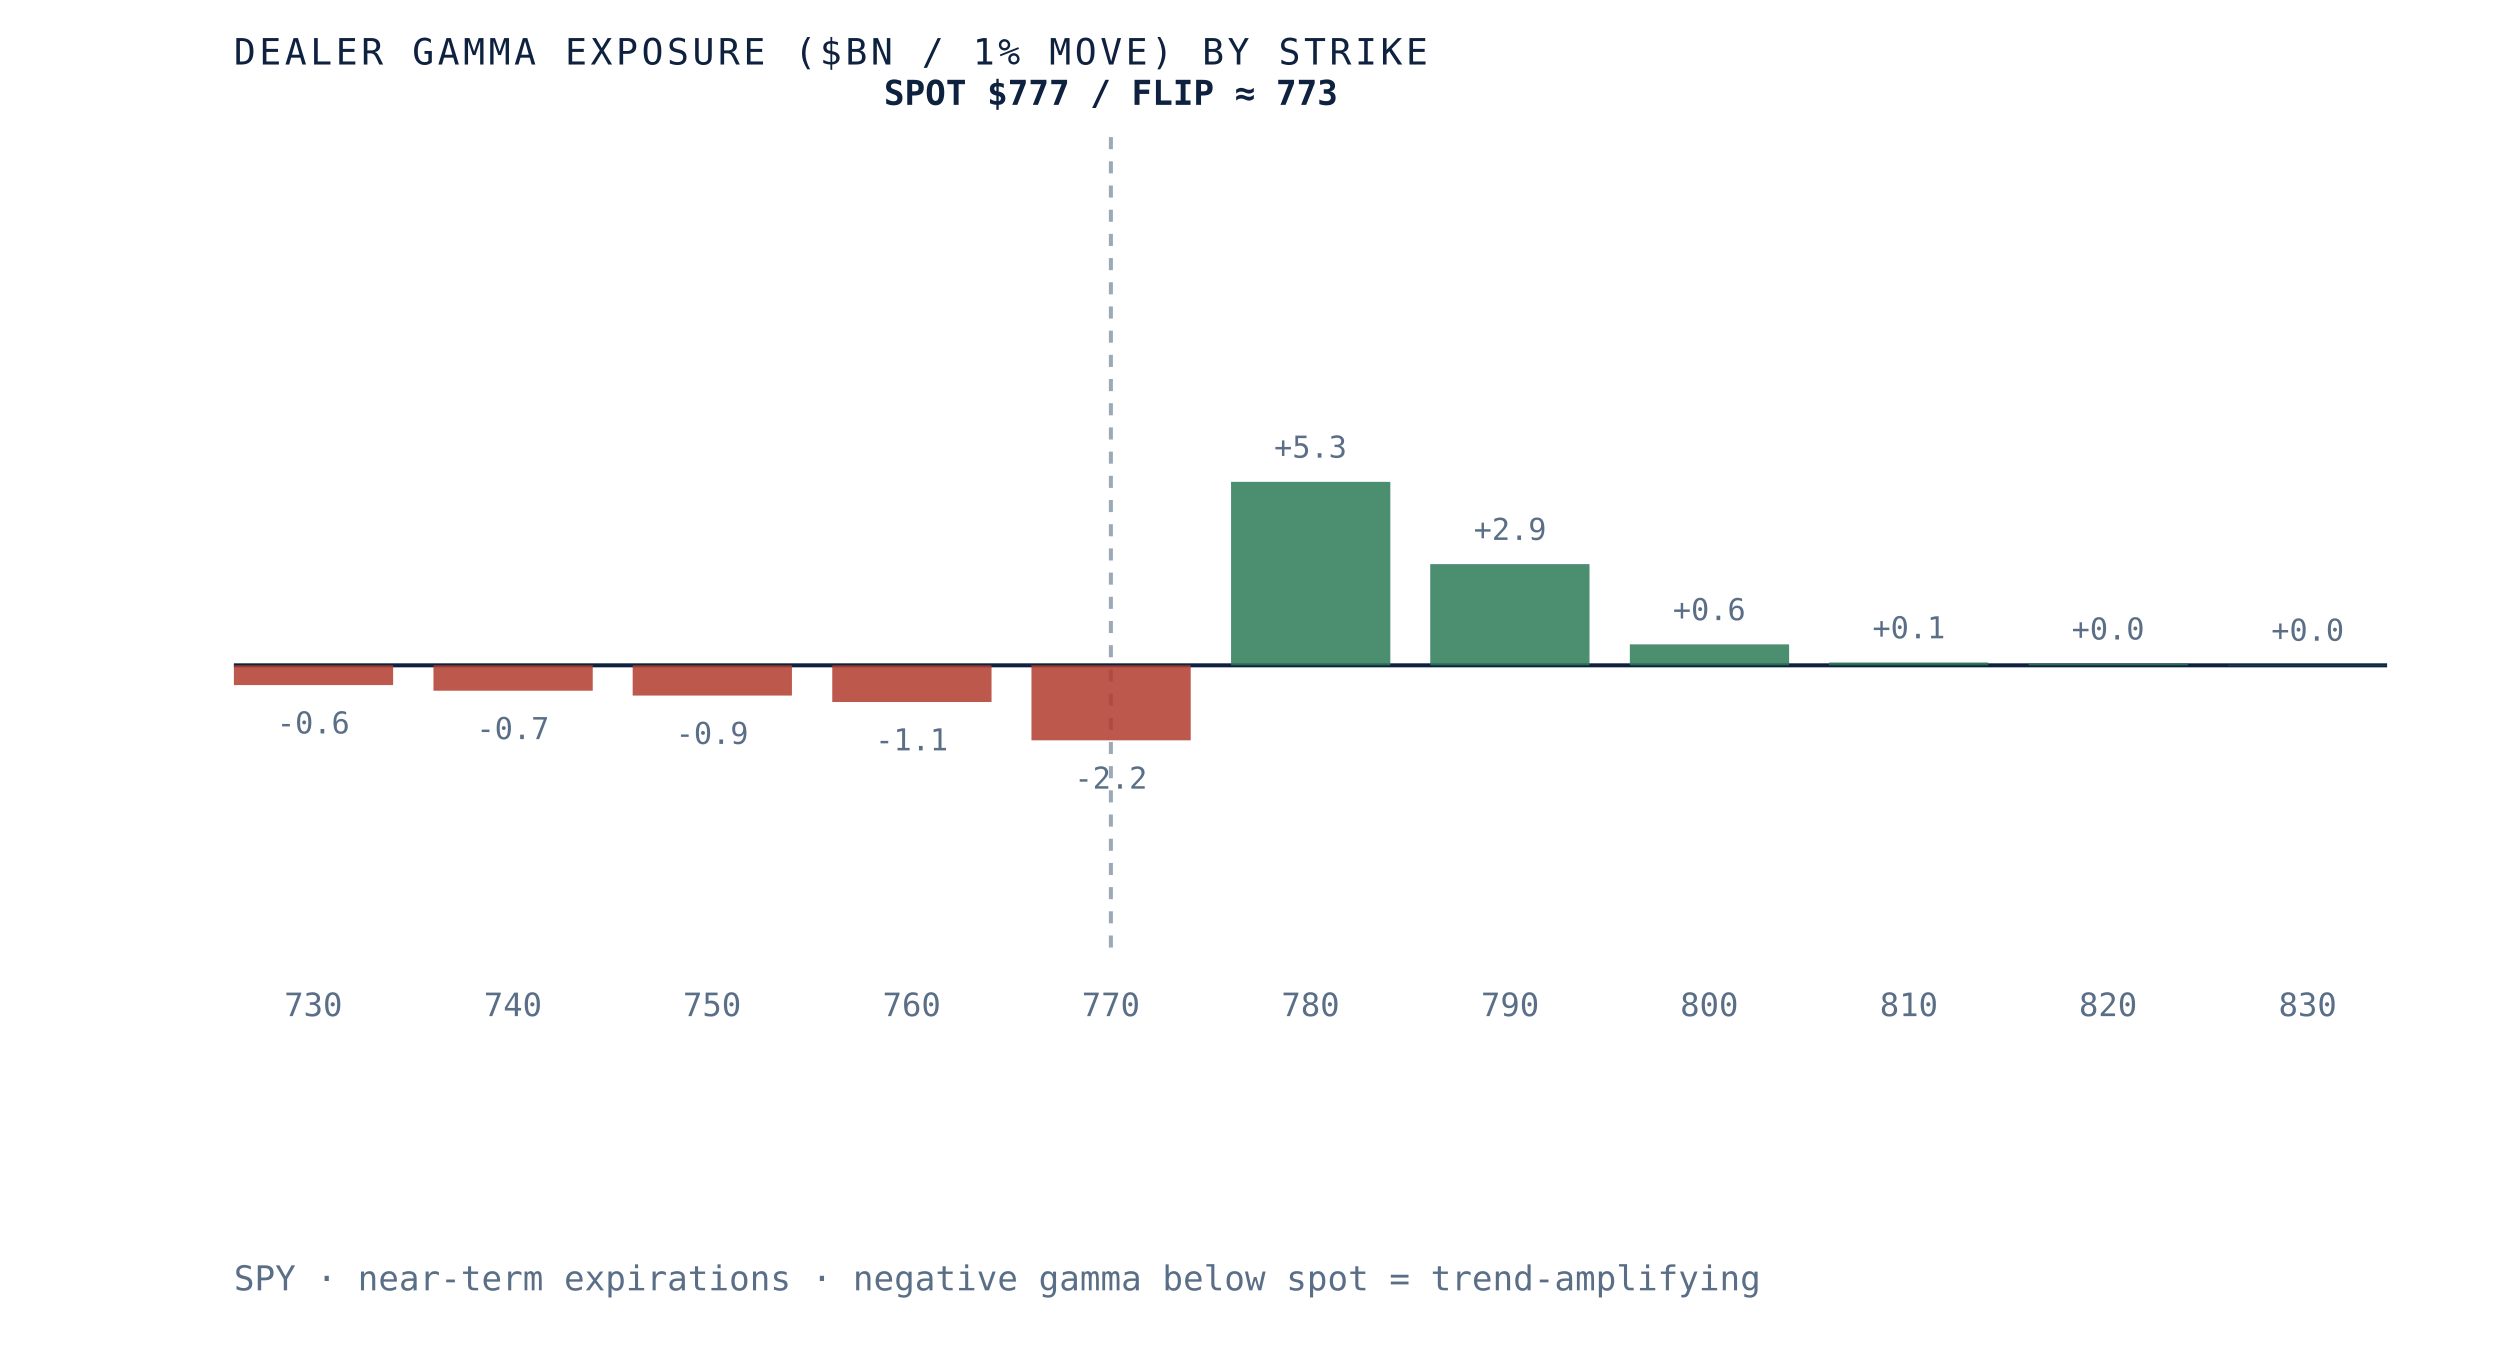
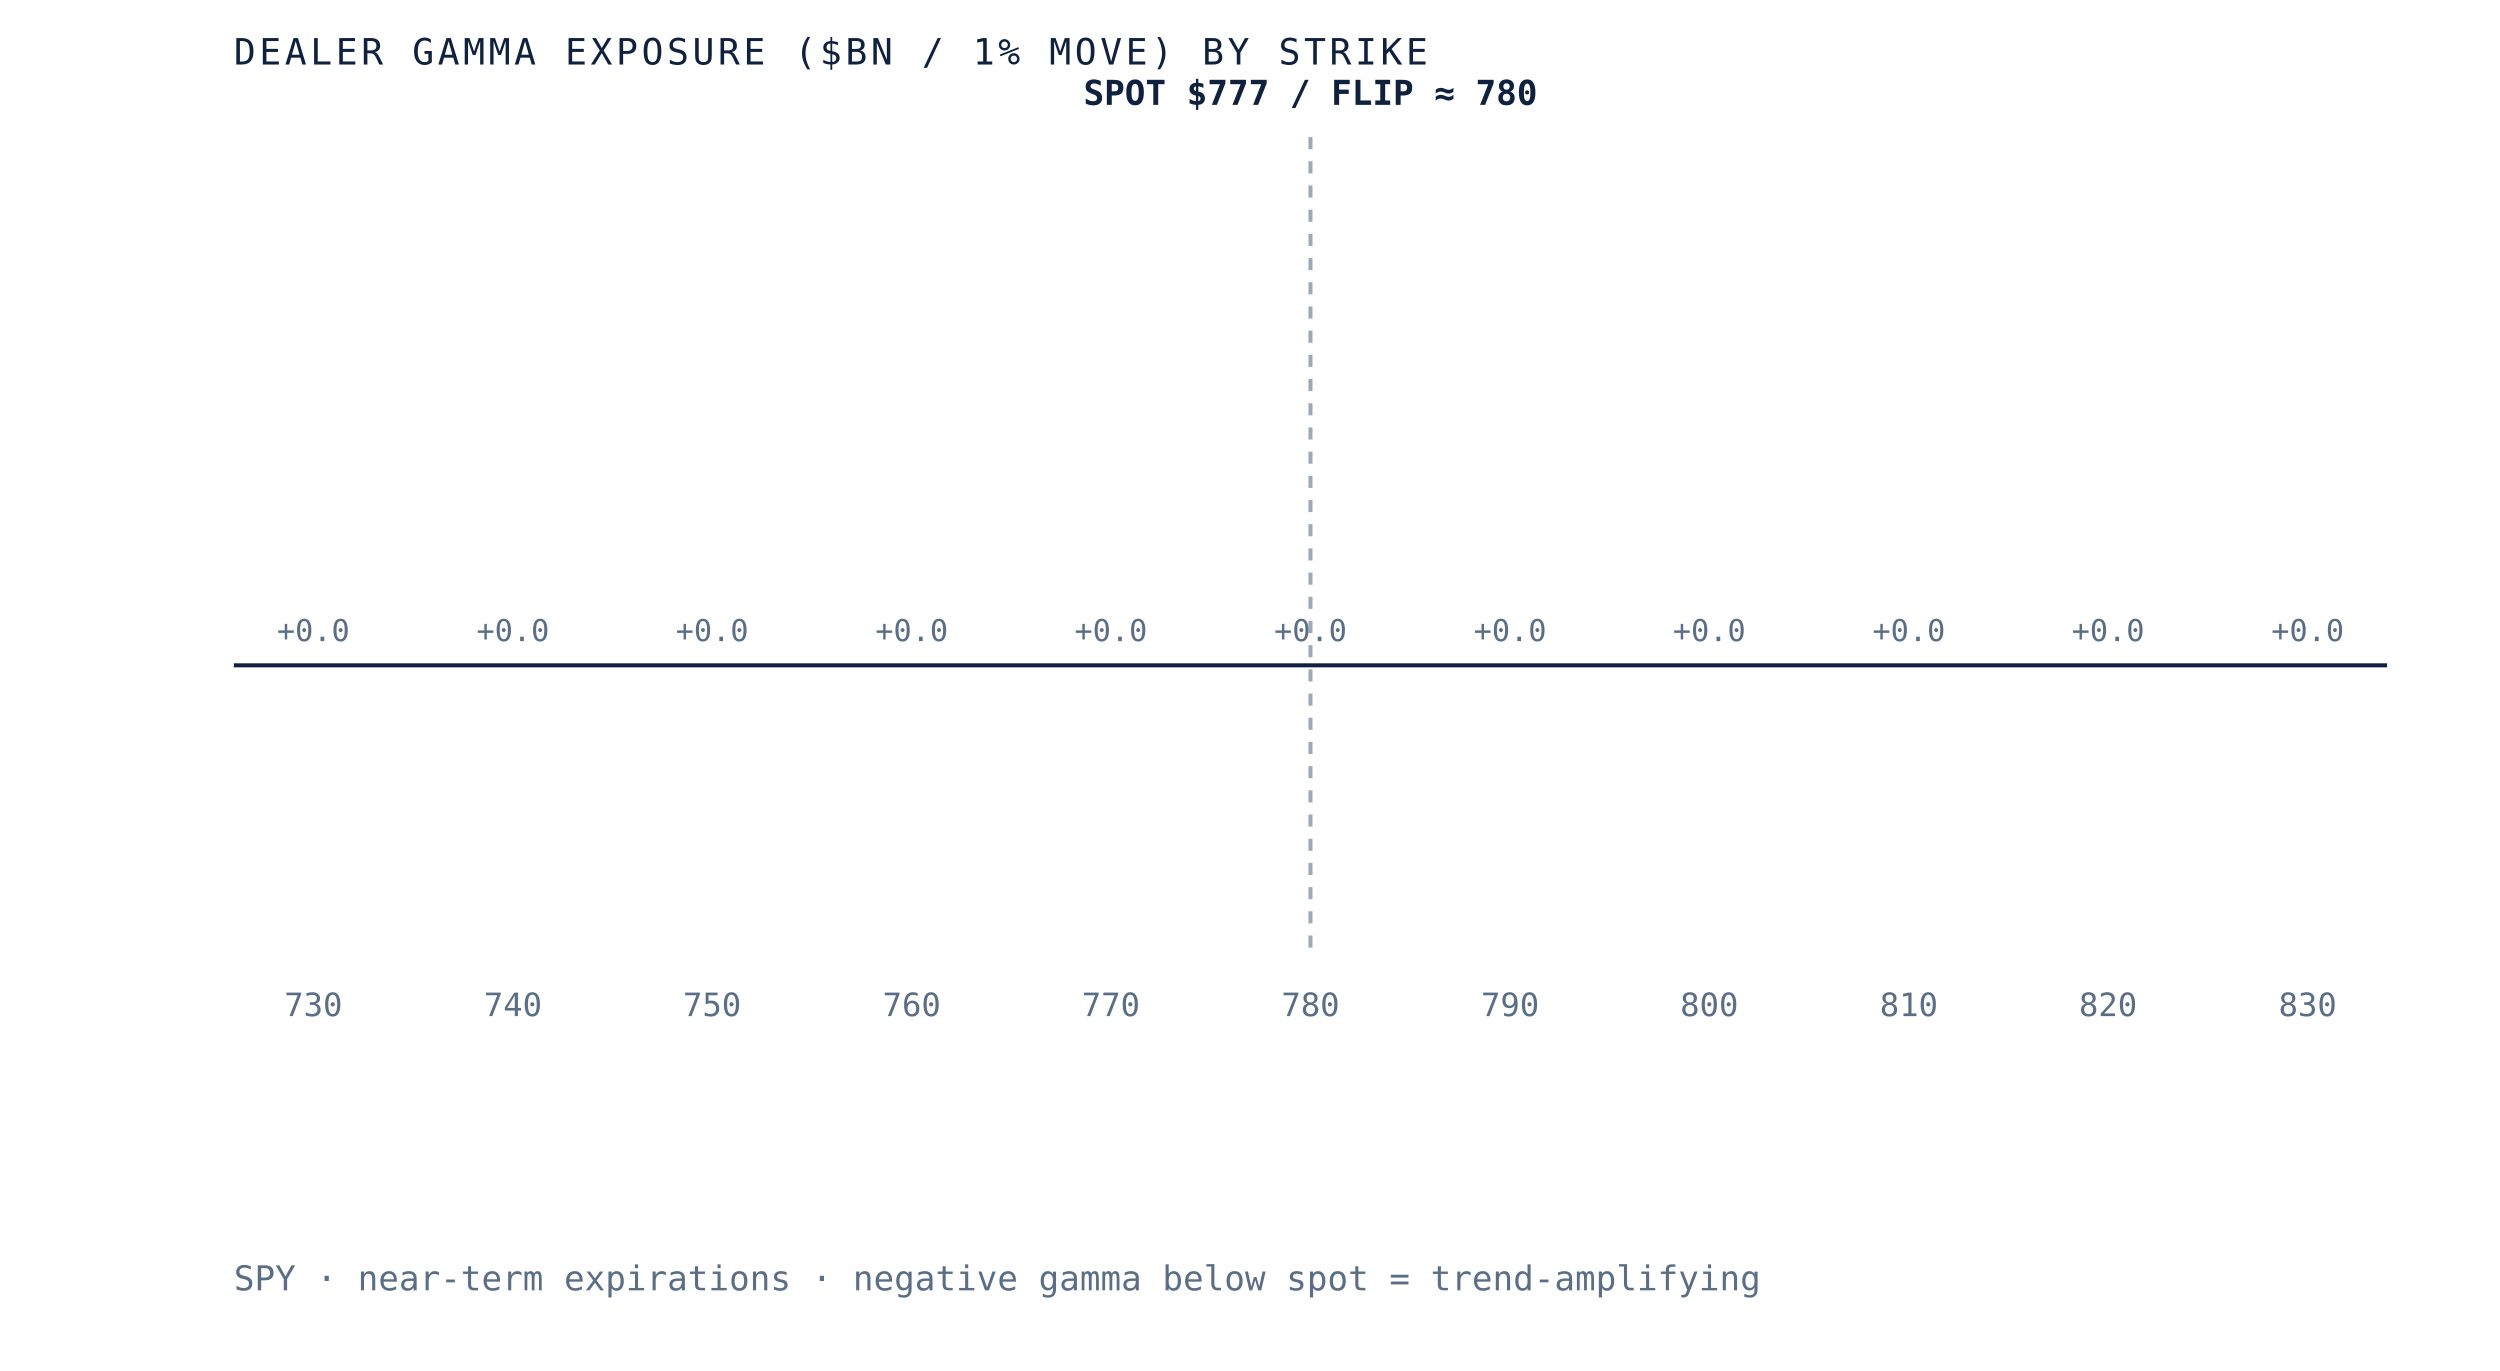
- <svg xmlns="http://www.w3.org/2000/svg" viewBox="0 0 620 340" role="img" aria-label="Dealer gamma exposure by strike for SPY, negative below spot and positive above, gamma flip near 773" preserveAspectRatio="xMidYMid meet" style="width:100%;height:auto;display:block">
+ <svg xmlns="http://www.w3.org/2000/svg" viewBox="0 0 620 340" role="img" aria-label="Dealer gamma exposure by strike for SPY, negative below spot and positive above, gamma flip near 780" preserveAspectRatio="xMidYMid meet" style="width:100%;height:auto;display:block">
  <rect x="0" y="0" width="620" height="340" fill="white" />
  <line x1="58" y1="165" x2="592" y2="165" stroke="#0e2240" stroke-width="1" />
-   <line x1="275.5" y1="34" x2="275.5" y2="235" stroke="#5a6f87" stroke-width="1" stroke-dasharray="3 3" opacity="0.6" />
-   <rect x="58.0" y="165.0" width="39.5" height="4.9" fill="#b23b2e" opacity="0.85" />
-   <text x="77.7" y="181.9" text-anchor="middle" font-family="'JetBrains Mono', monospace" font-size="7.5" fill="#5a6f87">-0.6</text>
+   <line x1="325.0" y1="34" x2="325.0" y2="235" stroke="#5a6f87" stroke-width="1" stroke-dasharray="3 3" opacity="0.6" />
+   <rect x="58.0" y="165.0" width="39.5" height="0.0" fill="#d8dfe9" opacity="0.85" />
+   <text x="77.7" y="159.0" text-anchor="middle" font-family="'JetBrains Mono', monospace" font-size="7.5" fill="#5a6f87">+0.0</text>
  <text x="77.7" y="252" text-anchor="middle" font-family="'JetBrains Mono', monospace" font-size="8" fill="#5a6f87">730</text>
-   <rect x="107.5" y="165.0" width="39.5" height="6.3" fill="#b23b2e" opacity="0.85" />
-   <text x="127.2" y="183.3" text-anchor="middle" font-family="'JetBrains Mono', monospace" font-size="7.5" fill="#5a6f87">-0.7</text>
+   <rect x="107.5" y="165.0" width="39.5" height="0.0" fill="#d8dfe9" opacity="0.85" />
+   <text x="127.2" y="159.0" text-anchor="middle" font-family="'JetBrains Mono', monospace" font-size="7.5" fill="#5a6f87">+0.0</text>
  <text x="127.2" y="252" text-anchor="middle" font-family="'JetBrains Mono', monospace" font-size="8" fill="#5a6f87">740</text>
-   <rect x="156.9" y="165.0" width="39.5" height="7.5" fill="#b23b2e" opacity="0.85" />
-   <text x="176.6" y="184.5" text-anchor="middle" font-family="'JetBrains Mono', monospace" font-size="7.5" fill="#5a6f87">-0.9</text>
+   <rect x="156.9" y="165.0" width="39.5" height="0.0" fill="#d8dfe9" opacity="0.85" />
+   <text x="176.6" y="159.0" text-anchor="middle" font-family="'JetBrains Mono', monospace" font-size="7.5" fill="#5a6f87">+0.0</text>
  <text x="176.6" y="252" text-anchor="middle" font-family="'JetBrains Mono', monospace" font-size="8" fill="#5a6f87">750</text>
-   <rect x="206.4" y="165.0" width="39.5" height="9.1" fill="#b23b2e" opacity="0.85" />
-   <text x="226.1" y="186.1" text-anchor="middle" font-family="'JetBrains Mono', monospace" font-size="7.5" fill="#5a6f87">-1.1</text>
+   <rect x="206.4" y="165.0" width="39.5" height="0.0" fill="#d8dfe9" opacity="0.85" />
+   <text x="226.1" y="159.0" text-anchor="middle" font-family="'JetBrains Mono', monospace" font-size="7.5" fill="#5a6f87">+0.0</text>
  <text x="226.1" y="252" text-anchor="middle" font-family="'JetBrains Mono', monospace" font-size="8" fill="#5a6f87">760</text>
-   <rect x="255.8" y="165.0" width="39.5" height="18.6" fill="#b23b2e" opacity="0.85" />
-   <text x="275.5" y="195.6" text-anchor="middle" font-family="'JetBrains Mono', monospace" font-size="7.5" fill="#5a6f87">-2.2</text>
+   <rect x="255.8" y="165.0" width="39.5" height="0.0" fill="#d8dfe9" opacity="0.85" />
+   <text x="275.5" y="159.0" text-anchor="middle" font-family="'JetBrains Mono', monospace" font-size="7.5" fill="#5a6f87">+0.0</text>
  <text x="275.5" y="252" text-anchor="middle" font-family="'JetBrains Mono', monospace" font-size="8" fill="#5a6f87">770</text>
-   <rect x="305.3" y="119.5" width="39.5" height="45.5" fill="#2c7a57" opacity="0.85" />
-   <text x="325.0" y="113.5" text-anchor="middle" font-family="'JetBrains Mono', monospace" font-size="7.5" fill="#5a6f87">+5.3</text>
+   <rect x="305.3" y="165.0" width="39.5" height="0.0" fill="#d8dfe9" opacity="0.85" />
+   <text x="325.0" y="159.0" text-anchor="middle" font-family="'JetBrains Mono', monospace" font-size="7.5" fill="#5a6f87">+0.0</text>
  <text x="325.0" y="252" text-anchor="middle" font-family="'JetBrains Mono', monospace" font-size="8" fill="#5a6f87">780</text>
-   <rect x="354.7" y="139.9" width="39.5" height="25.1" fill="#2c7a57" opacity="0.85" />
-   <text x="374.5" y="133.9" text-anchor="middle" font-family="'JetBrains Mono', monospace" font-size="7.5" fill="#5a6f87">+2.9</text>
+   <rect x="354.7" y="165.0" width="39.5" height="0.0" fill="#d8dfe9" opacity="0.85" />
+   <text x="374.5" y="159.0" text-anchor="middle" font-family="'JetBrains Mono', monospace" font-size="7.5" fill="#5a6f87">+0.0</text>
  <text x="374.5" y="252" text-anchor="middle" font-family="'JetBrains Mono', monospace" font-size="8" fill="#5a6f87">790</text>
-   <rect x="404.2" y="159.8" width="39.5" height="5.2" fill="#2c7a57" opacity="0.85" />
-   <text x="423.9" y="153.8" text-anchor="middle" font-family="'JetBrains Mono', monospace" font-size="7.5" fill="#5a6f87">+0.6</text>
+   <rect x="404.2" y="165.0" width="39.5" height="0.0" fill="#d8dfe9" opacity="0.85" />
+   <text x="423.9" y="159.0" text-anchor="middle" font-family="'JetBrains Mono', monospace" font-size="7.5" fill="#5a6f87">+0.0</text>
  <text x="423.9" y="252" text-anchor="middle" font-family="'JetBrains Mono', monospace" font-size="8" fill="#5a6f87">800</text>
-   <rect x="453.6" y="164.3" width="39.5" height="0.7" fill="#2c7a57" opacity="0.85" />
-   <text x="473.4" y="158.3" text-anchor="middle" font-family="'JetBrains Mono', monospace" font-size="7.5" fill="#5a6f87">+0.1</text>
+   <rect x="453.6" y="165.0" width="39.5" height="0.0" fill="#d8dfe9" opacity="0.85" />
+   <text x="473.4" y="159.0" text-anchor="middle" font-family="'JetBrains Mono', monospace" font-size="7.5" fill="#5a6f87">+0.0</text>
  <text x="473.4" y="252" text-anchor="middle" font-family="'JetBrains Mono', monospace" font-size="8" fill="#5a6f87">810</text>
-   <rect x="503.1" y="164.6" width="39.5" height="0.4" fill="#2c7a57" opacity="0.85" />
-   <text x="522.8" y="158.6" text-anchor="middle" font-family="'JetBrains Mono', monospace" font-size="7.5" fill="#5a6f87">+0.0</text>
+   <rect x="503.1" y="165.0" width="39.5" height="0.0" fill="#d8dfe9" opacity="0.85" />
+   <text x="522.8" y="159.0" text-anchor="middle" font-family="'JetBrains Mono', monospace" font-size="7.5" fill="#5a6f87">+0.0</text>
  <text x="522.8" y="252" text-anchor="middle" font-family="'JetBrains Mono', monospace" font-size="8" fill="#5a6f87">820</text>
-   <rect x="552.5" y="164.9" width="39.5" height="0.1" fill="#2c7a57" opacity="0.85" />
-   <text x="572.3" y="158.9" text-anchor="middle" font-family="'JetBrains Mono', monospace" font-size="7.5" fill="#5a6f87">+0.0</text>
+   <rect x="552.5" y="165.0" width="39.5" height="0.0" fill="#d8dfe9" opacity="0.85" />
+   <text x="572.3" y="159.0" text-anchor="middle" font-family="'JetBrains Mono', monospace" font-size="7.5" fill="#5a6f87">+0.0</text>
  <text x="572.3" y="252" text-anchor="middle" font-family="'JetBrains Mono', monospace" font-size="8" fill="#5a6f87">830</text>
-   <text x="275.5" y="26" text-anchor="middle" font-family="'JetBrains Mono', monospace" font-size="8.5" font-weight="bold" fill="#0e2240">SPOT $777 / FLIP ≈ 773</text>
+   <text x="325.0" y="26" text-anchor="middle" font-family="'JetBrains Mono', monospace" font-size="8.5" font-weight="bold" fill="#0e2240">SPOT $777 / FLIP ≈ 780</text>
  <text x="58" y="16" font-family="'JetBrains Mono', monospace" font-size="9" letter-spacing="0.1em" fill="#0e2240">DEALER GAMMA EXPOSURE ($BN / 1% MOVE) BY STRIKE</text>
  <text x="58" y="320" font-family="'JetBrains Mono', monospace" font-size="8.5" fill="#5a6f87">SPY · near-term expirations · negative gamma below spot = trend-amplifying</text>
</svg>
